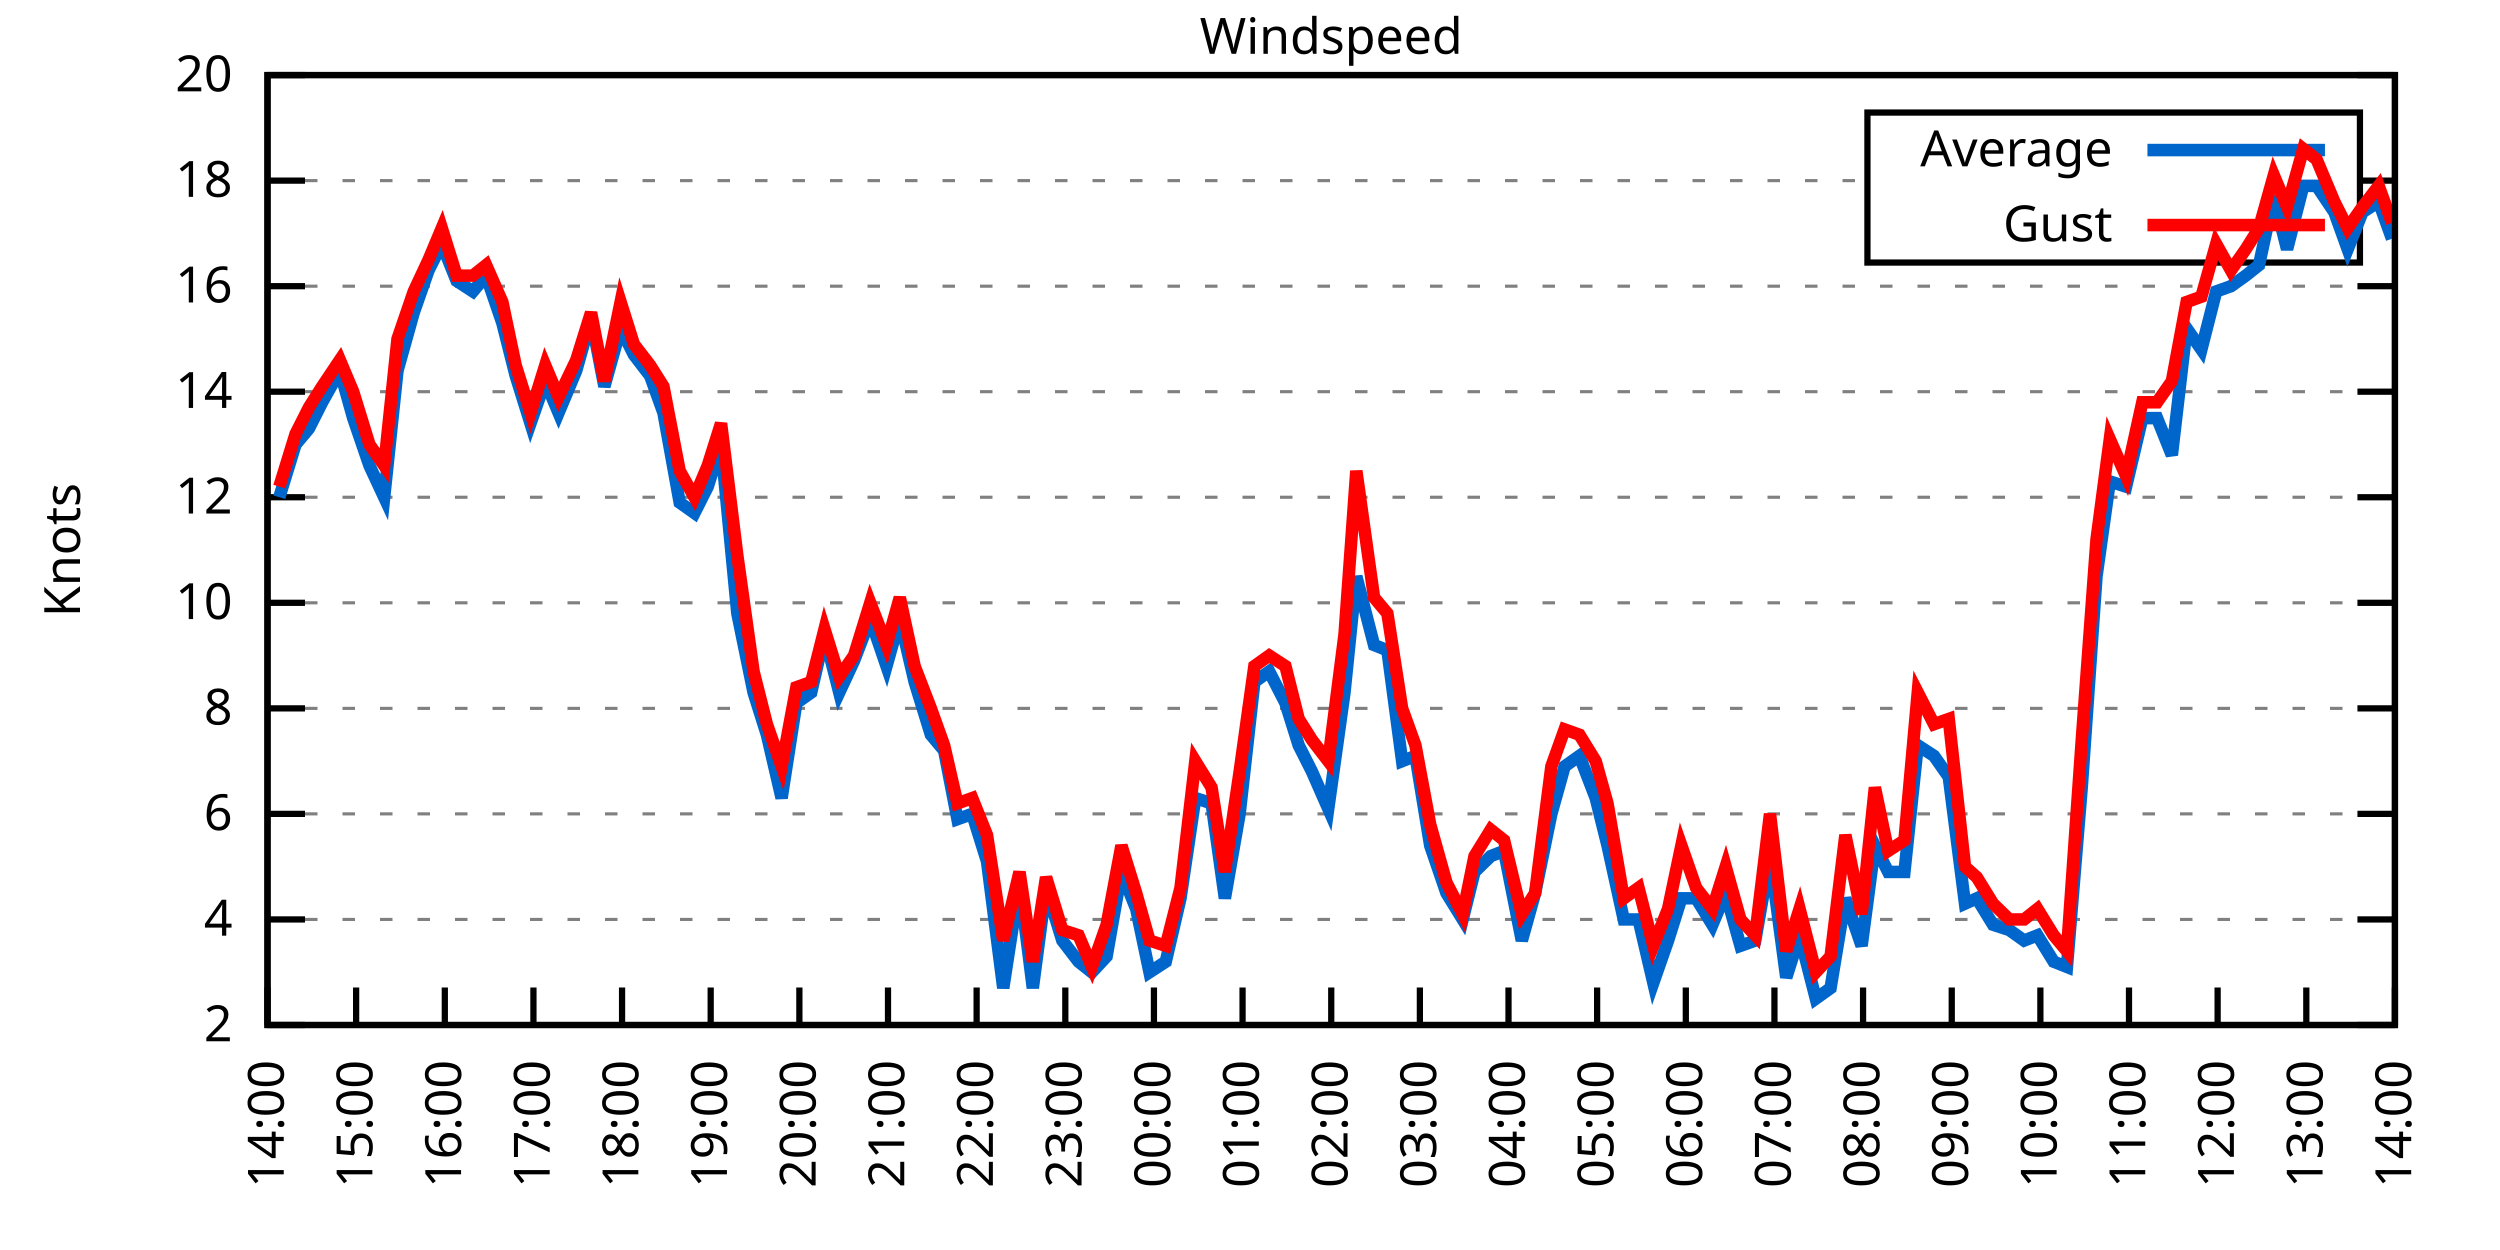
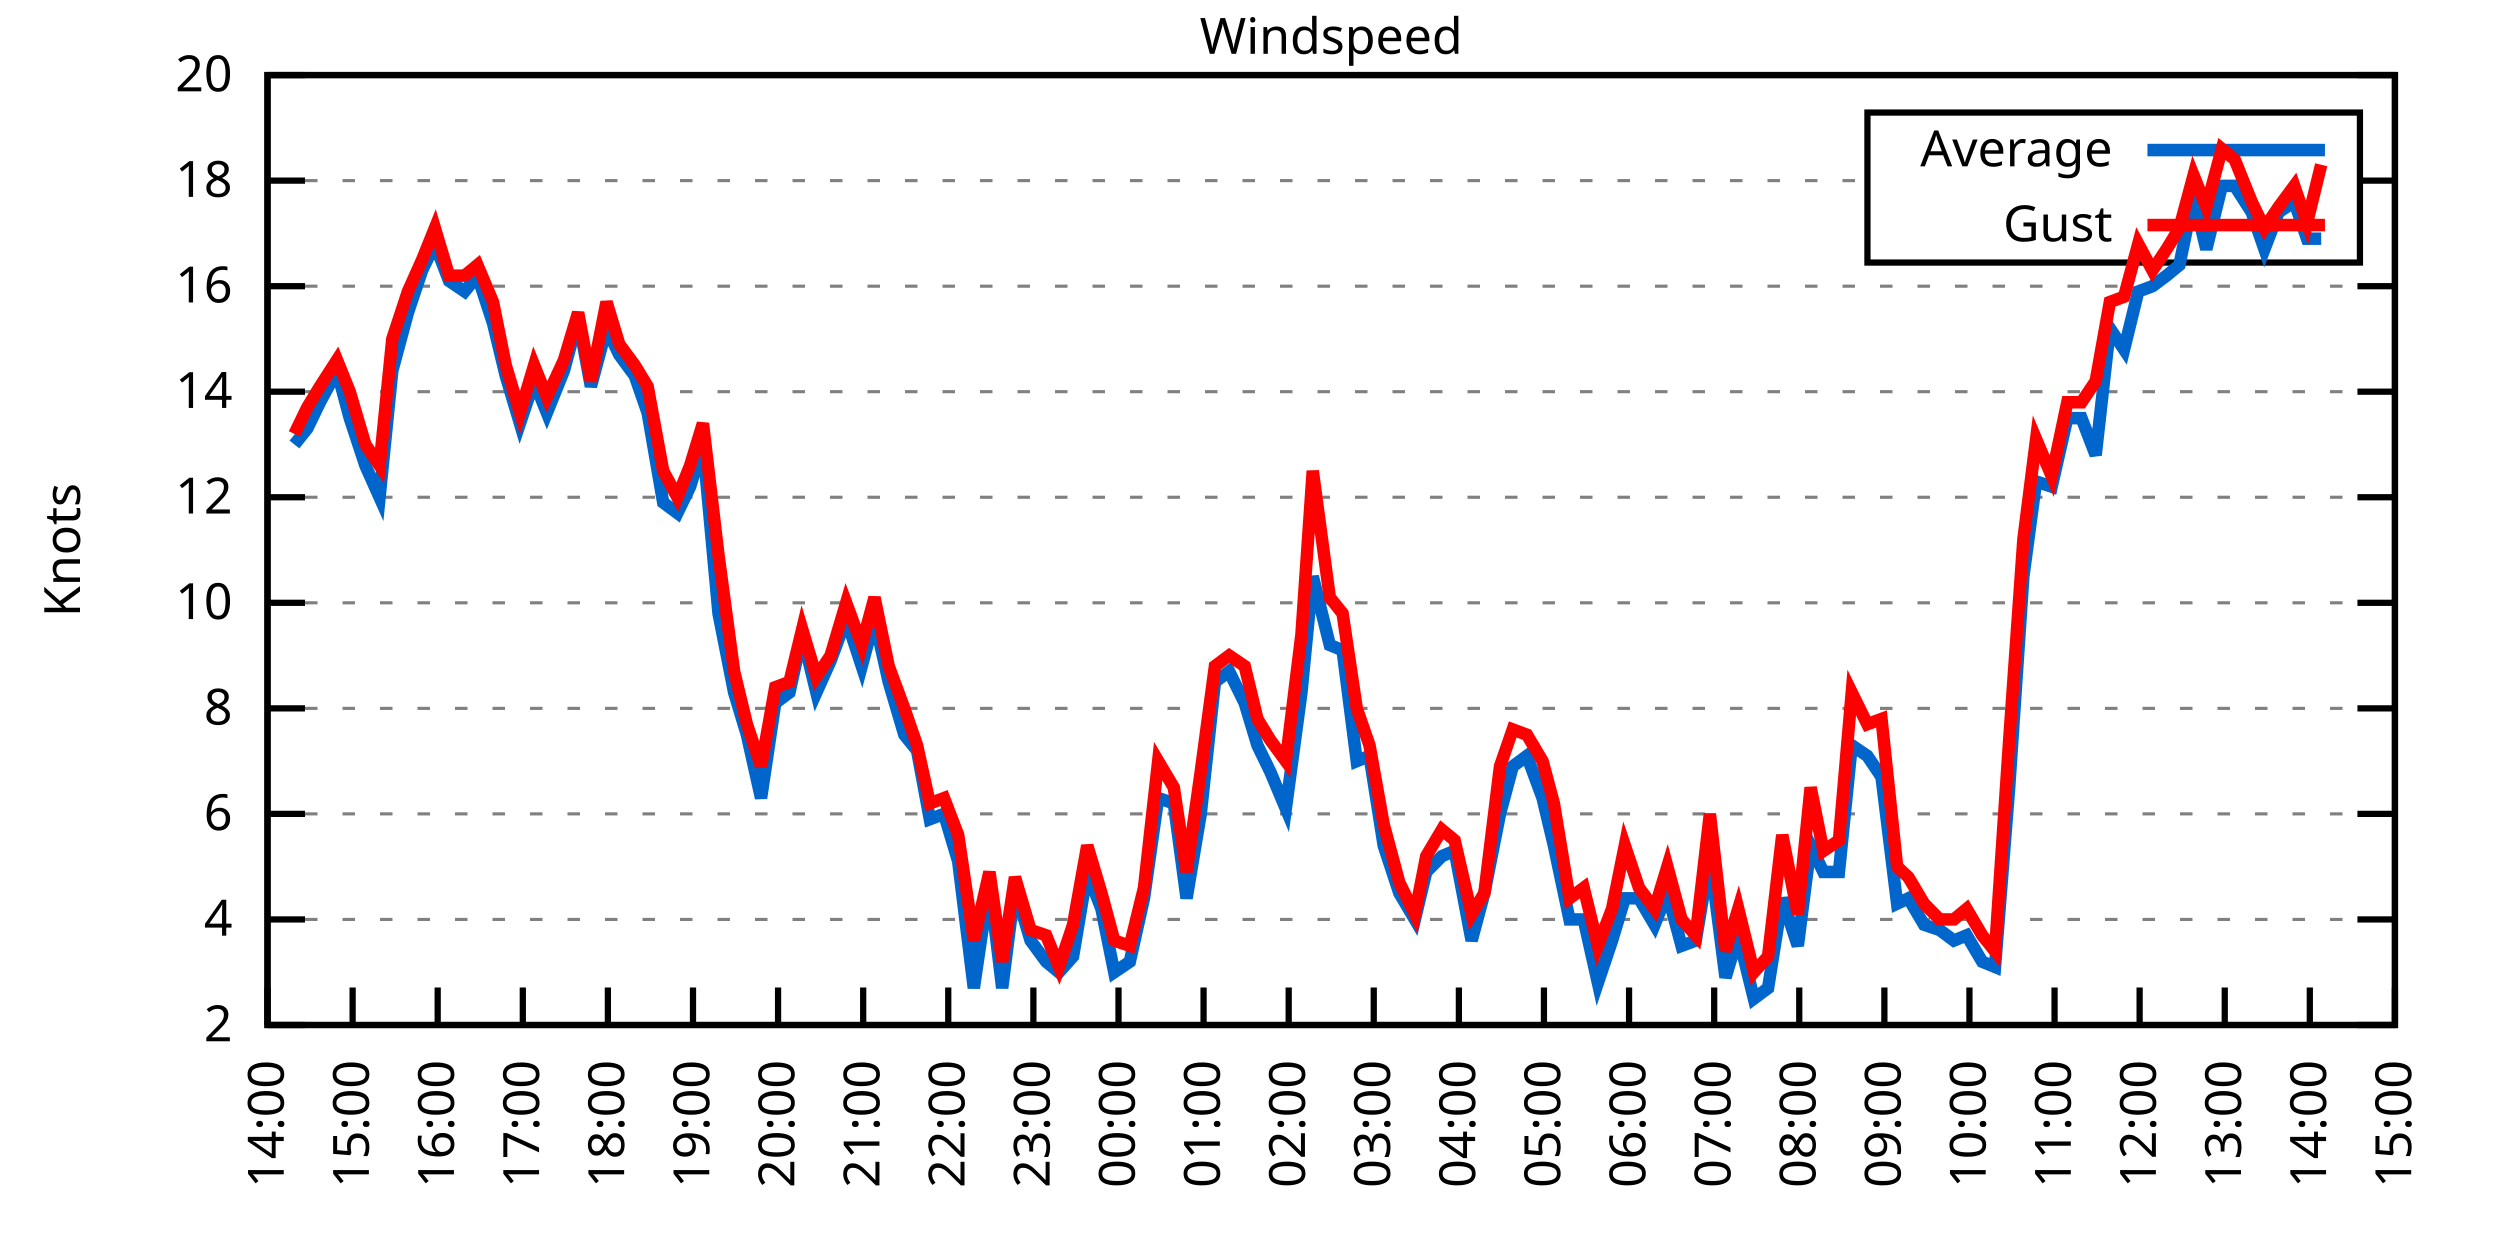
<svg xmlns="http://www.w3.org/2000/svg" xmlns:xlink="http://www.w3.org/1999/xlink" width="400" height="200" viewBox="0 0 400 200">
  <g id="gnuplot_canvas">
    <rect x="0" y="0" width="400" height="200" fill="none" />
    <defs>
      <circle id="gpDot" r="0.5" stroke-width="0.5" stroke="currentColor" />
      <path id="gpPt0" stroke-width="0.333" stroke="currentColor" d="M-1,0 h2 M0,-1 v2" />
      <path id="gpPt1" stroke-width="0.333" stroke="currentColor" d="M-1,-1 L1,1 M1,-1 L-1,1" />
      <path id="gpPt2" stroke-width="0.333" stroke="currentColor" d="M-1,0 L1,0 M0,-1 L0,1 M-1,-1 L1,1 M-1,1 L1,-1" />
      <rect id="gpPt3" stroke-width="0.333" stroke="currentColor" x="-1" y="-1" width="2" height="2" />
      <rect id="gpPt4" stroke-width="0.333" stroke="currentColor" fill="currentColor" x="-1" y="-1" width="2" height="2" />
      <circle id="gpPt5" stroke-width="0.333" stroke="currentColor" cx="0" cy="0" r="1" />
      <use xlink:href="#gpPt5" id="gpPt6" fill="currentColor" stroke="none" />
      <path id="gpPt7" stroke-width="0.333" stroke="currentColor" d="M0,-1.33 L-1.33,0.67 L1.33,0.67 z" />
      <use xlink:href="#gpPt7" id="gpPt8" fill="currentColor" stroke="none" />
      <use xlink:href="#gpPt7" id="gpPt9" stroke="currentColor" transform="rotate(180)" />
      <use xlink:href="#gpPt9" id="gpPt10" fill="currentColor" stroke="none" />
      <use xlink:href="#gpPt3" id="gpPt11" stroke="currentColor" transform="rotate(45)" />
      <use xlink:href="#gpPt11" id="gpPt12" fill="currentColor" stroke="none" />
      <path id="gpPt13" stroke-width="0.333" stroke="currentColor" d="M0,1.330 L1.265,0.411 L0.782,-1.067 L-0.782,-1.076 L-1.265,0.411 z" />
      <use xlink:href="#gpPt13" id="gpPt14" fill="currentColor" stroke="none" />
      <filter id="textbox" filterUnits="objectBoundingBox" x="0" y="0" height="1" width="1">
        <feFlood flood-color="white" flood-opacity="1" result="bgnd" />
        <feComposite in="SourceGraphic" in2="bgnd" operator="atop" />
      </filter>
      <filter id="greybox" filterUnits="objectBoundingBox" x="0" y="0" height="1" width="1">
        <feFlood flood-color="lightgrey" flood-opacity="1" result="grey" />
        <feComposite in="SourceGraphic" in2="grey" operator="atop" />
      </filter>
    </defs>
    <g fill="none" color="white" stroke="currentColor" stroke-width="1.00" stroke-linecap="butt" stroke-linejoin="miter">
</g>
    <g fill="none" color="black" stroke="currentColor" stroke-width="1.00" stroke-linecap="butt" stroke-linejoin="miter">
      <g stroke="none" shape-rendering="crispEdges">
        <polygon fill="rgb(255, 255, 255)" points="42.80,164.00 383.18,164.00 383.18,12.02 42.80,12.02 " />
      </g>
    </g>
    <g fill="none" color="black" stroke="currentColor" stroke-width="1.00" stroke-linecap="butt" stroke-linejoin="miter">
</g>
    <g fill="none" color="black" stroke="black" stroke-width="0.50" stroke-linecap="butt" stroke-linejoin="miter">
</g>
    <g fill="none" color="gray" stroke="currentColor" stroke-width="0.50" stroke-linecap="butt" stroke-linejoin="miter">
      <path stroke="gray" stroke-dasharray="2,4" class="gridline" d="M42.80,164.00 L383.19,164.00  " />
    </g>
    <g fill="none" color="gray" stroke="gray" stroke-width="1.00" stroke-linecap="butt" stroke-linejoin="miter">
</g>
    <g fill="none" color="black" stroke="currentColor" stroke-width="1.00" stroke-linecap="butt" stroke-linejoin="miter">
      <path stroke="black" d="M42.80,164.00 L48.80,164.00 M383.19,164.00 L377.19,164.00  " />
      <g transform="translate(37.20,166.60)" stroke="none" fill="black" font-family="Sans" font-size="8.00" text-anchor="end">
        <text>
          <tspan font-family="Sans"> 2</tspan>
        </text>
      </g>
    </g>
    <g fill="none" color="black" stroke="currentColor" stroke-width="1.00" stroke-linecap="butt" stroke-linejoin="miter">
</g>
    <g fill="none" color="black" stroke="black" stroke-width="0.50" stroke-linecap="butt" stroke-linejoin="miter">
</g>
    <g fill="none" color="gray" stroke="currentColor" stroke-width="0.50" stroke-linecap="butt" stroke-linejoin="miter">
      <path stroke="gray" stroke-dasharray="2,4" class="gridline" d="M42.80,147.11 L383.19,147.11  " />
    </g>
    <g fill="none" color="gray" stroke="gray" stroke-width="1.00" stroke-linecap="butt" stroke-linejoin="miter">
</g>
    <g fill="none" color="black" stroke="currentColor" stroke-width="1.00" stroke-linecap="butt" stroke-linejoin="miter">
      <path stroke="black" d="M42.80,147.11 L48.80,147.11 M383.19,147.11 L377.19,147.11  " />
      <g transform="translate(37.20,149.71)" stroke="none" fill="black" font-family="Sans" font-size="8.00" text-anchor="end">
        <text>
          <tspan font-family="Sans"> 4</tspan>
        </text>
      </g>
    </g>
    <g fill="none" color="black" stroke="currentColor" stroke-width="1.00" stroke-linecap="butt" stroke-linejoin="miter">
</g>
    <g fill="none" color="black" stroke="black" stroke-width="0.50" stroke-linecap="butt" stroke-linejoin="miter">
</g>
    <g fill="none" color="gray" stroke="currentColor" stroke-width="0.50" stroke-linecap="butt" stroke-linejoin="miter">
      <path stroke="gray" stroke-dasharray="2,4" class="gridline" d="M42.80,130.22 L383.19,130.22  " />
    </g>
    <g fill="none" color="gray" stroke="gray" stroke-width="1.00" stroke-linecap="butt" stroke-linejoin="miter">
</g>
    <g fill="none" color="black" stroke="currentColor" stroke-width="1.00" stroke-linecap="butt" stroke-linejoin="miter">
      <path stroke="black" d="M42.80,130.22 L48.80,130.22 M383.19,130.22 L377.19,130.22  " />
      <g transform="translate(37.20,132.82)" stroke="none" fill="black" font-family="Sans" font-size="8.00" text-anchor="end">
        <text>
          <tspan font-family="Sans"> 6</tspan>
        </text>
      </g>
    </g>
    <g fill="none" color="black" stroke="currentColor" stroke-width="1.00" stroke-linecap="butt" stroke-linejoin="miter">
</g>
    <g fill="none" color="black" stroke="black" stroke-width="0.50" stroke-linecap="butt" stroke-linejoin="miter">
</g>
    <g fill="none" color="gray" stroke="currentColor" stroke-width="0.50" stroke-linecap="butt" stroke-linejoin="miter">
      <path stroke="gray" stroke-dasharray="2,4" class="gridline" d="M42.80,113.34 L383.19,113.34  " />
    </g>
    <g fill="none" color="gray" stroke="gray" stroke-width="1.00" stroke-linecap="butt" stroke-linejoin="miter">
</g>
    <g fill="none" color="black" stroke="currentColor" stroke-width="1.00" stroke-linecap="butt" stroke-linejoin="miter">
      <path stroke="black" d="M42.80,113.34 L48.80,113.34 M383.19,113.34 L377.19,113.34  " />
      <g transform="translate(37.20,115.94)" stroke="none" fill="black" font-family="Sans" font-size="8.00" text-anchor="end">
        <text>
          <tspan font-family="Sans"> 8</tspan>
        </text>
      </g>
    </g>
    <g fill="none" color="black" stroke="currentColor" stroke-width="1.00" stroke-linecap="butt" stroke-linejoin="miter">
</g>
    <g fill="none" color="black" stroke="black" stroke-width="0.50" stroke-linecap="butt" stroke-linejoin="miter">
</g>
    <g fill="none" color="gray" stroke="currentColor" stroke-width="0.50" stroke-linecap="butt" stroke-linejoin="miter">
      <path stroke="gray" stroke-dasharray="2,4" class="gridline" d="M42.80,96.45 L383.19,96.45  " />
    </g>
    <g fill="none" color="gray" stroke="gray" stroke-width="1.00" stroke-linecap="butt" stroke-linejoin="miter">
</g>
    <g fill="none" color="black" stroke="currentColor" stroke-width="1.00" stroke-linecap="butt" stroke-linejoin="miter">
      <path stroke="black" d="M42.80,96.45 L48.80,96.45 M383.19,96.45 L377.19,96.45  " />
      <g transform="translate(37.20,99.05)" stroke="none" fill="black" font-family="Sans" font-size="8.00" text-anchor="end">
        <text>
          <tspan font-family="Sans"> 10</tspan>
        </text>
      </g>
    </g>
    <g fill="none" color="black" stroke="currentColor" stroke-width="1.00" stroke-linecap="butt" stroke-linejoin="miter">
</g>
    <g fill="none" color="black" stroke="black" stroke-width="0.50" stroke-linecap="butt" stroke-linejoin="miter">
</g>
    <g fill="none" color="gray" stroke="currentColor" stroke-width="0.50" stroke-linecap="butt" stroke-linejoin="miter">
      <path stroke="gray" stroke-dasharray="2,4" class="gridline" d="M42.80,79.56 L383.19,79.56  " />
    </g>
    <g fill="none" color="gray" stroke="gray" stroke-width="1.00" stroke-linecap="butt" stroke-linejoin="miter">
</g>
    <g fill="none" color="black" stroke="currentColor" stroke-width="1.00" stroke-linecap="butt" stroke-linejoin="miter">
      <path stroke="black" d="M42.80,79.56 L48.80,79.56 M383.19,79.56 L377.19,79.56  " />
      <g transform="translate(37.20,82.16)" stroke="none" fill="black" font-family="Sans" font-size="8.00" text-anchor="end">
        <text>
          <tspan font-family="Sans"> 12</tspan>
        </text>
      </g>
    </g>
    <g fill="none" color="black" stroke="currentColor" stroke-width="1.00" stroke-linecap="butt" stroke-linejoin="miter">
</g>
    <g fill="none" color="black" stroke="black" stroke-width="0.50" stroke-linecap="butt" stroke-linejoin="miter">
</g>
    <g fill="none" color="gray" stroke="currentColor" stroke-width="0.50" stroke-linecap="butt" stroke-linejoin="miter">
      <path stroke="gray" stroke-dasharray="2,4" class="gridline" d="M42.80,62.67 L383.19,62.67  " />
    </g>
    <g fill="none" color="gray" stroke="gray" stroke-width="1.00" stroke-linecap="butt" stroke-linejoin="miter">
</g>
    <g fill="none" color="black" stroke="currentColor" stroke-width="1.00" stroke-linecap="butt" stroke-linejoin="miter">
      <path stroke="black" d="M42.80,62.67 L48.80,62.67 M383.19,62.67 L377.19,62.67  " />
      <g transform="translate(37.20,65.27)" stroke="none" fill="black" font-family="Sans" font-size="8.00" text-anchor="end">
        <text>
          <tspan font-family="Sans"> 14</tspan>
        </text>
      </g>
    </g>
    <g fill="none" color="black" stroke="currentColor" stroke-width="1.00" stroke-linecap="butt" stroke-linejoin="miter">
</g>
    <g fill="none" color="black" stroke="black" stroke-width="0.50" stroke-linecap="butt" stroke-linejoin="miter">
</g>
    <g fill="none" color="gray" stroke="currentColor" stroke-width="0.50" stroke-linecap="butt" stroke-linejoin="miter">
      <path stroke="gray" stroke-dasharray="2,4" class="gridline" d="M42.80,45.79 L383.19,45.79  " />
    </g>
    <g fill="none" color="gray" stroke="gray" stroke-width="1.00" stroke-linecap="butt" stroke-linejoin="miter">
</g>
    <g fill="none" color="black" stroke="currentColor" stroke-width="1.00" stroke-linecap="butt" stroke-linejoin="miter">
      <path stroke="black" d="M42.80,45.79 L48.80,45.79 M383.19,45.79 L377.19,45.79  " />
      <g transform="translate(37.20,48.39)" stroke="none" fill="black" font-family="Sans" font-size="8.00" text-anchor="end">
        <text>
          <tspan font-family="Sans"> 16</tspan>
        </text>
      </g>
    </g>
    <g fill="none" color="black" stroke="currentColor" stroke-width="1.00" stroke-linecap="butt" stroke-linejoin="miter">
</g>
    <g fill="none" color="black" stroke="black" stroke-width="0.50" stroke-linecap="butt" stroke-linejoin="miter">
</g>
    <g fill="none" color="gray" stroke="currentColor" stroke-width="0.50" stroke-linecap="butt" stroke-linejoin="miter">
      <path stroke="gray" stroke-dasharray="2,4" class="gridline" d="M42.80,28.90 L298.79,28.90 M377.59,28.90 L383.19,28.90  " />
    </g>
    <g fill="none" color="gray" stroke="gray" stroke-width="1.00" stroke-linecap="butt" stroke-linejoin="miter">
</g>
    <g fill="none" color="black" stroke="currentColor" stroke-width="1.00" stroke-linecap="butt" stroke-linejoin="miter">
      <path stroke="black" d="M42.80,28.90 L48.80,28.90 M383.19,28.90 L377.19,28.90  " />
      <g transform="translate(37.20,31.50)" stroke="none" fill="black" font-family="Sans" font-size="8.00" text-anchor="end">
        <text>
          <tspan font-family="Sans"> 18</tspan>
        </text>
      </g>
    </g>
    <g fill="none" color="black" stroke="currentColor" stroke-width="1.00" stroke-linecap="butt" stroke-linejoin="miter">
</g>
    <g fill="none" color="black" stroke="black" stroke-width="0.50" stroke-linecap="butt" stroke-linejoin="miter">
</g>
    <g fill="none" color="gray" stroke="currentColor" stroke-width="0.50" stroke-linecap="butt" stroke-linejoin="miter">
      <path stroke="gray" stroke-dasharray="2,4" class="gridline" d="M42.80,12.01 L383.19,12.01  " />
    </g>
    <g fill="none" color="gray" stroke="gray" stroke-width="1.00" stroke-linecap="butt" stroke-linejoin="miter">
</g>
    <g fill="none" color="black" stroke="currentColor" stroke-width="1.00" stroke-linecap="butt" stroke-linejoin="miter">
      <path stroke="black" d="M42.80,12.01 L48.80,12.01 M383.19,12.01 L377.19,12.01  " />
      <g transform="translate(37.20,14.61)" stroke="none" fill="black" font-family="Sans" font-size="8.00" text-anchor="end">
        <text>
          <tspan font-family="Sans"> 20</tspan>
        </text>
      </g>
    </g>
    <g fill="none" color="black" stroke="currentColor" stroke-width="1.00" stroke-linecap="butt" stroke-linejoin="miter">
      <path stroke="black" d="M42.80,164.00 L42.80,158.00  " />
      <g transform="translate(45.40,169.60) rotate(270.00)" stroke="none" fill="black" font-family="Sans" font-size="8.00" text-anchor="end">
        <text>
          <tspan font-family="Sans">14:00</tspan>
        </text>
      </g>
    </g>
    <g fill="none" color="black" stroke="currentColor" stroke-width="1.00" stroke-linecap="butt" stroke-linejoin="miter">
-       <path stroke="black" d="M56.98,164.00 L56.98,158.00  " />
-       <g transform="translate(59.58,169.60) rotate(270.00)" stroke="none" fill="black" font-family="Sans" font-size="8.00" text-anchor="end">
+       <path stroke="black" d="M56.42,164.00 L56.42,158.00  " />
+       <g transform="translate(59.02,169.60) rotate(270.00)" stroke="none" fill="black" font-family="Sans" font-size="8.00" text-anchor="end">
        <text>
          <tspan font-family="Sans">15:00</tspan>
        </text>
      </g>
    </g>
    <g fill="none" color="black" stroke="currentColor" stroke-width="1.00" stroke-linecap="butt" stroke-linejoin="miter">
-       <path stroke="black" d="M71.17,164.00 L71.17,158.00  " />
-       <g transform="translate(73.77,169.60) rotate(270.00)" stroke="none" fill="black" font-family="Sans" font-size="8.00" text-anchor="end">
+       <path stroke="black" d="M70.03,164.00 L70.03,158.00  " />
+       <g transform="translate(72.63,169.60) rotate(270.00)" stroke="none" fill="black" font-family="Sans" font-size="8.00" text-anchor="end">
        <text>
          <tspan font-family="Sans">16:00</tspan>
        </text>
      </g>
    </g>
    <g fill="none" color="black" stroke="currentColor" stroke-width="1.00" stroke-linecap="butt" stroke-linejoin="miter">
-       <path stroke="black" d="M85.35,164.00 L85.35,158.00  " />
-       <g transform="translate(87.95,169.60) rotate(270.00)" stroke="none" fill="black" font-family="Sans" font-size="8.00" text-anchor="end">
+       <path stroke="black" d="M83.65,164.00 L83.65,158.00  " />
+       <g transform="translate(86.25,169.60) rotate(270.00)" stroke="none" fill="black" font-family="Sans" font-size="8.00" text-anchor="end">
        <text>
          <tspan font-family="Sans">17:00</tspan>
        </text>
      </g>
    </g>
    <g fill="none" color="black" stroke="currentColor" stroke-width="1.00" stroke-linecap="butt" stroke-linejoin="miter">
-       <path stroke="black" d="M99.53,164.00 L99.53,158.00  " />
-       <g transform="translate(102.13,169.60) rotate(270.00)" stroke="none" fill="black" font-family="Sans" font-size="8.00" text-anchor="end">
+       <path stroke="black" d="M97.26,164.00 L97.26,158.00  " />
+       <g transform="translate(99.86,169.60) rotate(270.00)" stroke="none" fill="black" font-family="Sans" font-size="8.00" text-anchor="end">
        <text>
          <tspan font-family="Sans">18:00</tspan>
        </text>
      </g>
    </g>
    <g fill="none" color="black" stroke="currentColor" stroke-width="1.00" stroke-linecap="butt" stroke-linejoin="miter">
-       <path stroke="black" d="M113.71,164.00 L113.71,158.00  " />
-       <g transform="translate(116.31,169.60) rotate(270.00)" stroke="none" fill="black" font-family="Sans" font-size="8.00" text-anchor="end">
+       <path stroke="black" d="M110.88,164.00 L110.88,158.00  " />
+       <g transform="translate(113.48,169.60) rotate(270.00)" stroke="none" fill="black" font-family="Sans" font-size="8.00" text-anchor="end">
        <text>
          <tspan font-family="Sans">19:00</tspan>
        </text>
      </g>
    </g>
    <g fill="none" color="black" stroke="currentColor" stroke-width="1.00" stroke-linecap="butt" stroke-linejoin="miter">
-       <path stroke="black" d="M127.90,164.00 L127.90,158.00  " />
-       <g transform="translate(130.50,169.60) rotate(270.00)" stroke="none" fill="black" font-family="Sans" font-size="8.00" text-anchor="end">
+       <path stroke="black" d="M124.49,164.00 L124.49,158.00  " />
+       <g transform="translate(127.09,169.60) rotate(270.00)" stroke="none" fill="black" font-family="Sans" font-size="8.00" text-anchor="end">
        <text>
          <tspan font-family="Sans">20:00</tspan>
        </text>
      </g>
    </g>
    <g fill="none" color="black" stroke="currentColor" stroke-width="1.00" stroke-linecap="butt" stroke-linejoin="miter">
-       <path stroke="black" d="M142.08,164.00 L142.08,158.00  " />
-       <g transform="translate(144.68,169.60) rotate(270.00)" stroke="none" fill="black" font-family="Sans" font-size="8.00" text-anchor="end">
+       <path stroke="black" d="M138.11,164.00 L138.11,158.00  " />
+       <g transform="translate(140.71,169.60) rotate(270.00)" stroke="none" fill="black" font-family="Sans" font-size="8.00" text-anchor="end">
        <text>
          <tspan font-family="Sans">21:00</tspan>
        </text>
      </g>
    </g>
    <g fill="none" color="black" stroke="currentColor" stroke-width="1.00" stroke-linecap="butt" stroke-linejoin="miter">
-       <path stroke="black" d="M156.26,164.00 L156.26,158.00  " />
-       <g transform="translate(158.86,169.60) rotate(270.00)" stroke="none" fill="black" font-family="Sans" font-size="8.00" text-anchor="end">
+       <path stroke="black" d="M151.72,164.00 L151.72,158.00  " />
+       <g transform="translate(154.32,169.60) rotate(270.00)" stroke="none" fill="black" font-family="Sans" font-size="8.00" text-anchor="end">
        <text>
          <tspan font-family="Sans">22:00</tspan>
        </text>
      </g>
    </g>
    <g fill="none" color="black" stroke="currentColor" stroke-width="1.00" stroke-linecap="butt" stroke-linejoin="miter">
-       <path stroke="black" d="M170.45,164.00 L170.45,158.00  " />
-       <g transform="translate(173.05,169.60) rotate(270.00)" stroke="none" fill="black" font-family="Sans" font-size="8.00" text-anchor="end">
+       <path stroke="black" d="M165.34,164.00 L165.34,158.00  " />
+       <g transform="translate(167.94,169.60) rotate(270.00)" stroke="none" fill="black" font-family="Sans" font-size="8.00" text-anchor="end">
        <text>
          <tspan font-family="Sans">23:00</tspan>
        </text>
      </g>
    </g>
    <g fill="none" color="black" stroke="currentColor" stroke-width="1.00" stroke-linecap="butt" stroke-linejoin="miter">
-       <path stroke="black" d="M184.63,164.00 L184.63,158.00  " />
-       <g transform="translate(187.23,169.60) rotate(270.00)" stroke="none" fill="black" font-family="Sans" font-size="8.00" text-anchor="end">
+       <path stroke="black" d="M178.96,164.00 L178.96,158.00  " />
+       <g transform="translate(181.56,169.60) rotate(270.00)" stroke="none" fill="black" font-family="Sans" font-size="8.00" text-anchor="end">
        <text>
          <tspan font-family="Sans">00:00</tspan>
        </text>
      </g>
    </g>
    <g fill="none" color="black" stroke="currentColor" stroke-width="1.00" stroke-linecap="butt" stroke-linejoin="miter">
-       <path stroke="black" d="M198.81,164.00 L198.81,158.00  " />
-       <g transform="translate(201.41,169.60) rotate(270.00)" stroke="none" fill="black" font-family="Sans" font-size="8.00" text-anchor="end">
+       <path stroke="black" d="M192.57,164.00 L192.57,158.00  " />
+       <g transform="translate(195.17,169.60) rotate(270.00)" stroke="none" fill="black" font-family="Sans" font-size="8.00" text-anchor="end">
        <text>
          <tspan font-family="Sans">01:00</tspan>
        </text>
      </g>
    </g>
    <g fill="none" color="black" stroke="currentColor" stroke-width="1.00" stroke-linecap="butt" stroke-linejoin="miter">
-       <path stroke="black" d="M213.00,164.00 L213.00,158.00  " />
-       <g transform="translate(215.60,169.60) rotate(270.00)" stroke="none" fill="black" font-family="Sans" font-size="8.00" text-anchor="end">
+       <path stroke="black" d="M206.19,164.00 L206.19,158.00  " />
+       <g transform="translate(208.79,169.60) rotate(270.00)" stroke="none" fill="black" font-family="Sans" font-size="8.00" text-anchor="end">
        <text>
          <tspan font-family="Sans">02:00</tspan>
        </text>
      </g>
    </g>
    <g fill="none" color="black" stroke="currentColor" stroke-width="1.00" stroke-linecap="butt" stroke-linejoin="miter">
-       <path stroke="black" d="M227.18,164.00 L227.18,158.00  " />
-       <g transform="translate(229.78,169.60) rotate(270.00)" stroke="none" fill="black" font-family="Sans" font-size="8.00" text-anchor="end">
+       <path stroke="black" d="M219.80,164.00 L219.80,158.00  " />
+       <g transform="translate(222.40,169.60) rotate(270.00)" stroke="none" fill="black" font-family="Sans" font-size="8.00" text-anchor="end">
        <text>
          <tspan font-family="Sans">03:00</tspan>
        </text>
      </g>
    </g>
    <g fill="none" color="black" stroke="currentColor" stroke-width="1.00" stroke-linecap="butt" stroke-linejoin="miter">
-       <path stroke="black" d="M241.36,164.00 L241.36,158.00  " />
-       <g transform="translate(243.96,169.60) rotate(270.00)" stroke="none" fill="black" font-family="Sans" font-size="8.00" text-anchor="end">
+       <path stroke="black" d="M233.42,164.00 L233.42,158.00  " />
+       <g transform="translate(236.02,169.60) rotate(270.00)" stroke="none" fill="black" font-family="Sans" font-size="8.00" text-anchor="end">
        <text>
          <tspan font-family="Sans">04:00</tspan>
        </text>
      </g>
    </g>
    <g fill="none" color="black" stroke="currentColor" stroke-width="1.00" stroke-linecap="butt" stroke-linejoin="miter">
-       <path stroke="black" d="M255.54,164.00 L255.54,158.00  " />
-       <g transform="translate(258.14,169.60) rotate(270.00)" stroke="none" fill="black" font-family="Sans" font-size="8.00" text-anchor="end">
+       <path stroke="black" d="M247.03,164.00 L247.03,158.00  " />
+       <g transform="translate(249.63,169.60) rotate(270.00)" stroke="none" fill="black" font-family="Sans" font-size="8.00" text-anchor="end">
        <text>
          <tspan font-family="Sans">05:00</tspan>
        </text>
      </g>
    </g>
    <g fill="none" color="black" stroke="currentColor" stroke-width="1.00" stroke-linecap="butt" stroke-linejoin="miter">
-       <path stroke="black" d="M269.73,164.00 L269.73,158.00  " />
-       <g transform="translate(272.33,169.60) rotate(270.00)" stroke="none" fill="black" font-family="Sans" font-size="8.00" text-anchor="end">
+       <path stroke="black" d="M260.65,164.00 L260.65,158.00  " />
+       <g transform="translate(263.25,169.60) rotate(270.00)" stroke="none" fill="black" font-family="Sans" font-size="8.00" text-anchor="end">
        <text>
          <tspan font-family="Sans">06:00</tspan>
        </text>
      </g>
    </g>
    <g fill="none" color="black" stroke="currentColor" stroke-width="1.00" stroke-linecap="butt" stroke-linejoin="miter">
-       <path stroke="black" d="M283.91,164.00 L283.91,158.00  " />
-       <g transform="translate(286.51,169.60) rotate(270.00)" stroke="none" fill="black" font-family="Sans" font-size="8.00" text-anchor="end">
+       <path stroke="black" d="M274.27,164.00 L274.27,158.00  " />
+       <g transform="translate(276.87,169.60) rotate(270.00)" stroke="none" fill="black" font-family="Sans" font-size="8.00" text-anchor="end">
        <text>
          <tspan font-family="Sans">07:00</tspan>
        </text>
      </g>
    </g>
    <g fill="none" color="black" stroke="currentColor" stroke-width="1.00" stroke-linecap="butt" stroke-linejoin="miter">
-       <path stroke="black" d="M298.09,164.00 L298.09,158.00  " />
-       <g transform="translate(300.69,169.60) rotate(270.00)" stroke="none" fill="black" font-family="Sans" font-size="8.00" text-anchor="end">
+       <path stroke="black" d="M287.88,164.00 L287.88,158.00  " />
+       <g transform="translate(290.48,169.60) rotate(270.00)" stroke="none" fill="black" font-family="Sans" font-size="8.00" text-anchor="end">
        <text>
          <tspan font-family="Sans">08:00</tspan>
        </text>
      </g>
    </g>
    <g fill="none" color="black" stroke="currentColor" stroke-width="1.00" stroke-linecap="butt" stroke-linejoin="miter">
-       <path stroke="black" d="M312.28,164.00 L312.28,158.00  " />
-       <g transform="translate(314.88,169.60) rotate(270.00)" stroke="none" fill="black" font-family="Sans" font-size="8.00" text-anchor="end">
+       <path stroke="black" d="M301.50,164.00 L301.50,158.00  " />
+       <g transform="translate(304.10,169.60) rotate(270.00)" stroke="none" fill="black" font-family="Sans" font-size="8.00" text-anchor="end">
        <text>
          <tspan font-family="Sans">09:00</tspan>
        </text>
      </g>
    </g>
    <g fill="none" color="black" stroke="currentColor" stroke-width="1.00" stroke-linecap="butt" stroke-linejoin="miter">
-       <path stroke="black" d="M326.46,164.00 L326.46,158.00  " />
-       <g transform="translate(329.06,169.60) rotate(270.00)" stroke="none" fill="black" font-family="Sans" font-size="8.00" text-anchor="end">
+       <path stroke="black" d="M315.11,164.00 L315.11,158.00  " />
+       <g transform="translate(317.71,169.60) rotate(270.00)" stroke="none" fill="black" font-family="Sans" font-size="8.00" text-anchor="end">
        <text>
          <tspan font-family="Sans">10:00</tspan>
        </text>
      </g>
    </g>
    <g fill="none" color="black" stroke="currentColor" stroke-width="1.00" stroke-linecap="butt" stroke-linejoin="miter">
-       <path stroke="black" d="M340.64,164.00 L340.64,158.00  " />
-       <g transform="translate(343.24,169.60) rotate(270.00)" stroke="none" fill="black" font-family="Sans" font-size="8.00" text-anchor="end">
+       <path stroke="black" d="M328.73,164.00 L328.73,158.00  " />
+       <g transform="translate(331.33,169.60) rotate(270.00)" stroke="none" fill="black" font-family="Sans" font-size="8.00" text-anchor="end">
        <text>
          <tspan font-family="Sans">11:00</tspan>
        </text>
      </g>
    </g>
    <g fill="none" color="black" stroke="currentColor" stroke-width="1.00" stroke-linecap="butt" stroke-linejoin="miter">
-       <path stroke="black" d="M354.82,164.00 L354.82,158.00  " />
-       <g transform="translate(357.42,169.60) rotate(270.00)" stroke="none" fill="black" font-family="Sans" font-size="8.00" text-anchor="end">
+       <path stroke="black" d="M342.34,164.00 L342.34,158.00  " />
+       <g transform="translate(344.94,169.60) rotate(270.00)" stroke="none" fill="black" font-family="Sans" font-size="8.00" text-anchor="end">
        <text>
          <tspan font-family="Sans">12:00</tspan>
        </text>
      </g>
    </g>
    <g fill="none" color="black" stroke="currentColor" stroke-width="1.00" stroke-linecap="butt" stroke-linejoin="miter">
-       <path stroke="black" d="M369.01,164.00 L369.01,158.00  " />
-       <g transform="translate(371.61,169.60) rotate(270.00)" stroke="none" fill="black" font-family="Sans" font-size="8.00" text-anchor="end">
+       <path stroke="black" d="M355.96,164.00 L355.96,158.00  " />
+       <g transform="translate(358.56,169.60) rotate(270.00)" stroke="none" fill="black" font-family="Sans" font-size="8.00" text-anchor="end">
        <text>
          <tspan font-family="Sans">13:00</tspan>
+         </text>
+       </g>
+     </g>
+     <g fill="none" color="black" stroke="currentColor" stroke-width="1.00" stroke-linecap="butt" stroke-linejoin="miter">
+       <path stroke="black" d="M369.57,164.00 L369.57,158.00  " />
+       <g transform="translate(372.17,169.60) rotate(270.00)" stroke="none" fill="black" font-family="Sans" font-size="8.00" text-anchor="end">
+         <text>
+           <tspan font-family="Sans">14:00</tspan>
        </text>
      </g>
    </g>
    <g fill="none" color="black" stroke="currentColor" stroke-width="1.00" stroke-linecap="butt" stroke-linejoin="miter">
      <path stroke="black" d="M383.19,164.00 L383.19,158.00  " />
      <g transform="translate(385.79,169.60) rotate(270.00)" stroke="none" fill="black" font-family="Sans" font-size="8.00" text-anchor="end">
        <text>
-           <tspan font-family="Sans">14:00</tspan>
+           <tspan font-family="Sans">15:00</tspan>
        </text>
      </g>
    </g>
    <g fill="none" color="black" stroke="currentColor" stroke-width="1.00" stroke-linecap="butt" stroke-linejoin="miter">
</g>
    <g fill="none" color="black" stroke="currentColor" stroke-width="1.00" stroke-linecap="butt" stroke-linejoin="miter">
      <path stroke="black" d="M42.80,12.01 L42.80,164.00 L383.19,164.00 L383.19,12.01 L42.80,12.01 Z  " />
    </g>
    <g fill="none" color="black" stroke="currentColor" stroke-width="1.00" stroke-linecap="butt" stroke-linejoin="miter">
</g>
    <g fill="none" color="black" stroke="currentColor" stroke-width="1.00" stroke-linecap="butt" stroke-linejoin="miter">
      <path stroke="black" d="M298.79,42.01 L298.79,18.01 L377.59,18.01 L377.59,42.01 L298.79,42.01 Z  " />
    </g>
    <g id="Windspeed_plot_1">
      <g fill="none" color="white" stroke="black" stroke-width="2.00" stroke-linecap="butt" stroke-linejoin="miter">
</g>
      <g fill="none" color="black" stroke="currentColor" stroke-width="2.00" stroke-linecap="butt" stroke-linejoin="miter">
        <g transform="translate(337.99,26.61)" stroke="none" fill="black" font-family="Sans" font-size="8.00" text-anchor="end">
          <text>
            <tspan font-family="Sans">Average</tspan>
          </text>
        </g>
      </g>
      <g fill="none" color="black" stroke="currentColor" stroke-width="2.00" stroke-linecap="butt" stroke-linejoin="miter">
-         <path stroke="rgb(  0, 102, 204)" d="M343.59,24.01 L371.99,24.01 M44.69,79.56 L47.29,71.12 L49.42,68.58 L51.55,64.36 L54.38,59.30 L56.51,66.90   L59.11,74.49 L61.47,79.56 L63.60,59.30 L66.20,50.01 L68.57,43.25 L70.69,39.03 L73.06,44.94 L75.66,46.63   L77.78,44.10 L80.38,51.70 L82.51,60.14 L84.88,67.74 L87.24,60.98 L89.37,66.05 L92.20,59.30 L94.57,50.85   L96.70,61.83 L99.30,52.54 L101.42,56.76 L104.02,60.14 L106.15,66.05 L108.75,80.41 L111.11,82.09 L113.24,77.87   L115.37,71.12 L117.97,98.14 L120.57,110.80 L122.70,117.56 L125.06,127.69 L127.42,112.49 L129.79,110.80 L131.92,101.52   L134.28,110.80 L136.64,105.74 L139.24,98.98 L141.84,106.58 L143.97,98.98 L146.34,109.11 L148.94,117.56 L151.06,120.09   L153.19,131.07 L155.55,130.22 L157.92,137.82 L160.52,158.09 L163.12,141.20 L165.25,158.09 L167.37,142.05 L169.97,150.49   L172.57,153.87 L174.70,155.56 L177.06,153.02 L179.43,139.51 L181.79,145.42 L183.92,155.56 L186.52,153.87 L188.88,143.73   L191.25,127.69 L193.85,128.54 L195.98,143.73 L198.34,130.22 L200.70,109.11 L203.07,107.43 L205.67,112.49 L207.79,119.25   L209.92,123.47 L212.52,129.38 L215.12,110.80 L217.01,92.23 L219.85,103.20 L221.98,104.05 L224.34,121.78 L226.47,120.94   L228.83,135.29 L231.43,142.89 L234.03,147.11 L235.92,139.51 L238.52,136.98 L240.65,136.14 L243.49,150.49 L245.62,142.89   L248.22,130.22 L250.34,122.62 L252.71,120.94 L255.31,127.69 L257.20,135.29 L259.80,147.11 L262.16,147.11 L264.53,157.24   L266.89,150.49 L269.02,143.73 L271.38,143.73 L273.98,147.96 L276.11,142.89 L278.47,151.33 L280.84,150.49 L283.20,136.98   L285.80,156.40 L287.93,149.65 L290.53,159.78 L292.89,158.09 L295.26,143.73 L297.86,151.33 L299.98,135.29 L302.11,139.51   L304.71,139.51 L306.84,119.25 L309.44,120.94 L311.80,124.31 L314.40,144.58 L316.29,143.73 L318.89,147.96 L321.49,148.80   L323.86,150.49 L325.99,149.65 L328.59,153.87 L330.71,154.71 L333.08,126.00 L335.44,92.23 L337.57,77.03 L340.17,77.87   L342.77,66.90 L345.13,66.90 L347.50,72.81 L349.86,52.54 L352.22,55.92 L354.59,46.63 L356.95,45.79 L359.32,44.10   L361.44,42.41 L363.81,31.43 L365.93,39.87 L368.53,29.74 L370.66,29.74 L373.50,33.96 L375.63,39.87 L377.99,33.96   L380.59,32.28 L382.72,38.19  " />
+         <path stroke="rgb(  0, 102, 204)" d="M343.59,24.01 L371.99,24.01 M47.11,71.12 L49.15,68.58 L51.20,64.36 L53.92,59.30 L55.96,66.90 L58.46,74.49   L60.73,79.56 L62.77,59.30 L65.27,50.01 L67.54,43.25 L69.58,39.03 L71.85,44.94 L74.34,46.63 L76.39,44.10   L78.88,51.70 L80.92,60.14 L83.19,67.74 L85.46,60.98 L87.50,66.05 L90.23,59.30 L92.50,50.85 L94.54,61.83   L97.04,52.54 L99.08,56.76 L101.57,60.14 L103.62,66.05 L106.11,80.41 L108.38,82.09 L110.42,77.87 L112.47,71.12   L114.96,98.14 L117.46,110.80 L119.50,117.56 L121.77,127.69 L124.04,112.49 L126.31,110.80 L128.35,101.52 L130.62,110.80   L132.89,105.74 L135.39,98.98 L137.88,106.58 L139.92,98.98 L142.19,109.11 L144.69,117.56 L146.73,120.09 L148.77,131.07   L151.04,130.22 L153.31,137.82 L155.81,158.09 L158.31,141.20 L160.35,158.09 L162.39,142.05 L164.89,150.49 L167.38,153.87   L169.43,155.56 L171.69,153.02 L173.96,139.51 L176.23,145.42 L178.28,155.56 L180.77,153.87 L183.04,143.73 L185.31,127.69   L187.81,128.54 L189.85,143.73 L192.12,130.22 L194.39,109.11 L196.66,107.43 L199.15,112.49 L201.19,119.25 L203.24,123.47   L205.73,129.38 L208.23,110.80 L210.04,92.23 L212.77,103.20 L214.81,104.05 L217.08,121.78 L219.12,120.94 L221.39,135.29   L223.89,142.89 L226.38,147.11 L228.20,139.51 L230.70,136.98 L232.74,136.14 L235.46,150.49 L237.50,142.89 L240.00,130.22   L242.04,122.62 L244.31,120.94 L246.81,127.69 L248.62,135.29 L251.12,147.11 L253.39,147.11 L255.66,157.24 L257.93,150.49   L259.97,143.73 L262.24,143.73 L264.73,147.96 L266.78,142.89 L269.05,151.33 L271.32,150.49 L273.58,136.98 L276.08,156.40   L278.12,149.65 L280.62,159.78 L282.89,158.09 L285.16,143.73 L287.65,151.33 L289.70,135.29 L291.74,139.51 L294.23,139.51   L296.28,119.25 L298.77,120.94 L301.04,124.31 L303.54,144.58 L305.35,143.73 L307.85,147.96 L310.35,148.80 L312.62,150.49   L314.66,149.65 L317.15,153.87 L319.20,154.71 L321.47,126.00 L323.74,92.23 L325.78,77.03 L328.27,77.87 L330.77,66.90   L333.04,66.90 L335.31,72.81 L337.58,52.54 L339.85,55.92 L342.12,46.63 L344.39,45.79 L346.65,44.10 L348.70,42.41   L350.97,31.43 L353.01,39.87 L355.50,29.74 L357.55,29.74 L360.27,33.96 L362.31,39.87 L364.58,33.96 L367.08,32.28   L369.12,38.19 L371.39,38.19  " />
      </g>
    </g>
    <g id="Windspeed_plot_2">
      <g fill="none" color="black" stroke="currentColor" stroke-width="2.00" stroke-linecap="butt" stroke-linejoin="miter">
        <g transform="translate(337.99,38.61)" stroke="none" fill="black" font-family="Sans" font-size="8.00" text-anchor="end">
          <text>
            <tspan font-family="Sans">Gust</tspan>
          </text>
        </g>
      </g>
      <g fill="none" color="black" stroke="currentColor" stroke-width="2.00" stroke-linecap="butt" stroke-linejoin="miter">
-         <path stroke="rgb(255,   0,   0)" d="M343.59,36.01 L371.99,36.01 M44.69,77.87 L47.29,69.43 L49.42,65.21 L51.55,61.83 L54.38,57.61 L56.51,62.67   L59.11,71.12 L61.47,74.49 L63.60,54.23 L66.20,46.63 L68.57,41.56 L70.69,36.50 L73.06,44.10 L75.66,44.10   L77.78,42.41 L80.38,48.32 L82.51,58.45 L84.88,66.05 L87.24,58.45 L89.37,63.52 L92.20,57.61 L94.57,50.01   L96.70,60.98 L99.30,48.32 L101.42,55.07 L104.02,58.45 L106.15,61.83 L108.75,75.34 L111.11,79.56 L113.24,74.49   L115.37,67.74 L117.97,88.85 L120.57,107.43 L122.70,115.87 L125.06,122.62 L127.42,109.96 L129.79,109.11 L131.92,100.67   L134.28,108.27 L136.64,104.89 L139.24,96.45 L141.84,103.20 L143.97,95.60 L146.34,106.58 L148.94,113.34 L151.06,119.25   L153.19,128.54 L155.55,127.69 L157.92,133.60 L160.52,150.49 L163.12,139.51 L165.25,153.87 L167.37,140.36 L169.97,148.80   L172.57,149.65 L174.70,154.71 L177.06,147.96 L179.43,135.29 L181.79,142.89 L183.92,150.49 L186.52,151.33 L188.88,142.05   L191.25,121.78 L193.85,126.00 L195.98,139.51 L198.34,123.47 L200.70,106.58 L203.07,104.89 L205.67,106.58 L207.79,115.03   L209.92,118.40 L212.52,121.78 L215.12,101.52 L217.01,75.34 L219.85,95.60 L221.98,98.14 L224.34,113.34 L226.47,119.25   L228.83,131.91 L231.43,141.20 L234.03,146.27 L235.92,136.98 L238.52,132.76 L240.65,134.45 L243.49,146.27 L245.62,142.89   L248.22,122.62 L250.34,116.71 L252.71,117.56 L255.31,121.78 L257.20,128.54 L259.80,143.73 L262.16,142.05 L264.53,151.33   L266.89,145.42 L269.02,135.29 L271.38,142.05 L273.98,145.42 L276.11,138.67 L278.47,147.11 L280.84,149.65 L283.20,130.22   L285.80,152.18 L287.93,145.42 L290.53,155.56 L292.89,153.02 L295.26,133.60 L297.86,146.27 L299.98,126.00 L302.11,136.14   L304.71,134.45 L306.84,110.80 L309.44,115.87 L311.80,115.03 L314.40,138.67 L316.29,140.36 L318.89,144.58 L321.49,147.11   L323.86,147.11 L325.99,145.42 L328.59,149.65 L330.71,152.18 L333.08,118.40 L335.44,86.32 L337.57,70.27 L340.17,76.18   L342.77,64.36 L345.13,64.36 L347.50,60.98 L349.86,48.32 L352.22,47.47 L354.59,39.03 L356.95,43.25 L359.32,39.87   L361.44,36.50 L363.81,28.05 L365.93,33.12 L368.53,23.83 L370.66,25.52 L373.50,32.28 L375.63,36.50 L377.99,33.12   L380.59,29.74 L382.72,35.65  " />
+         <path stroke="rgb(255,   0,   0)" d="M343.59,36.01 L371.99,36.01 M47.11,69.43 L49.15,65.21 L51.20,61.83 L53.92,57.61 L55.96,62.67 L58.46,71.12   L60.73,74.49 L62.77,54.23 L65.27,46.63 L67.54,41.56 L69.58,36.50 L71.85,44.10 L74.34,44.10 L76.39,42.41   L78.88,48.32 L80.92,58.45 L83.19,66.05 L85.46,58.45 L87.50,63.52 L90.23,57.61 L92.50,50.01 L94.54,60.98   L97.04,48.32 L99.08,55.07 L101.57,58.45 L103.62,61.83 L106.11,75.34 L108.38,79.56 L110.42,74.49 L112.47,67.74   L114.96,88.85 L117.46,107.43 L119.50,115.87 L121.77,122.62 L124.04,109.96 L126.31,109.11 L128.35,100.67 L130.62,108.27   L132.89,104.89 L135.39,96.45 L137.88,103.20 L139.92,95.60 L142.19,106.58 L144.69,113.34 L146.73,119.25 L148.77,128.54   L151.04,127.69 L153.31,133.60 L155.81,150.49 L158.31,139.51 L160.35,153.87 L162.39,140.36 L164.89,148.80 L167.38,149.65   L169.43,154.71 L171.69,147.96 L173.96,135.29 L176.23,142.89 L178.28,150.49 L180.77,151.33 L183.04,142.05 L185.31,121.78   L187.81,126.00 L189.85,139.51 L192.12,123.47 L194.39,106.58 L196.66,104.89 L199.15,106.58 L201.19,115.03 L203.24,118.40   L205.73,121.78 L208.23,101.52 L210.04,75.34 L212.77,95.60 L214.81,98.14 L217.08,113.34 L219.12,119.25 L221.39,131.91   L223.89,141.20 L226.38,146.27 L228.20,136.98 L230.70,132.76 L232.74,134.45 L235.46,146.27 L237.50,142.89 L240.00,122.62   L242.04,116.71 L244.31,117.56 L246.81,121.78 L248.62,128.54 L251.12,143.73 L253.39,142.05 L255.66,151.33 L257.93,145.42   L259.97,135.29 L262.24,142.05 L264.73,145.42 L266.78,138.67 L269.05,147.11 L271.32,149.65 L273.58,130.22 L276.08,152.18   L278.12,145.42 L280.62,155.56 L282.89,153.02 L285.16,133.60 L287.65,146.27 L289.70,126.00 L291.74,136.14 L294.23,134.45   L296.28,110.80 L298.77,115.87 L301.04,115.03 L303.54,138.67 L305.35,140.36 L307.85,144.58 L310.35,147.11 L312.62,147.11   L314.66,145.42 L317.15,149.65 L319.20,152.18 L321.47,118.40 L323.74,86.32 L325.78,70.27 L328.27,76.18 L330.77,64.36   L333.04,64.36 L335.31,60.98 L337.58,48.32 L339.85,47.47 L342.12,39.03 L344.39,43.25 L346.65,39.87 L348.70,36.50   L350.97,28.05 L353.01,33.12 L355.50,23.83 L357.55,25.52 L360.27,32.28 L362.31,36.50 L364.58,33.12 L367.08,29.74   L369.12,35.65 L371.39,26.36  " />
      </g>
    </g>
    <g fill="none" color="black" stroke="currentColor" stroke-width="2.00" stroke-linecap="butt" stroke-linejoin="miter">
</g>
    <g fill="none" color="black" stroke="black" stroke-width="1.00" stroke-linecap="butt" stroke-linejoin="miter">
</g>
    <g fill="none" color="black" stroke="currentColor" stroke-width="1.00" stroke-linecap="butt" stroke-linejoin="miter">
      <path stroke="black" d="M42.80,12.01 L42.80,164.00 L383.19,164.00 L383.19,12.01 L42.80,12.01 Z  " />
      <g transform="translate(12.80,88.01) rotate(270.00)" stroke="none" fill="black" font-family="Sans" font-size="8.00" text-anchor="middle">
        <text>
          <tspan font-family="Sans">Knots</tspan>
        </text>
      </g>
    </g>
    <g fill="none" color="black" stroke="currentColor" stroke-width="1.00" stroke-linecap="butt" stroke-linejoin="miter">
</g>
    <g fill="none" color="black" stroke="currentColor" stroke-width="1.00" stroke-linecap="butt" stroke-linejoin="miter">
      <g transform="translate(212.99,8.61)" stroke="none" fill="black" font-family="Sans" font-size="8.00" text-anchor="middle">
        <text>
          <tspan font-family="Sans">Windspeed</tspan>
        </text>
      </g>
    </g>
    <g fill="none" color="black" stroke="currentColor" stroke-width="1.00" stroke-linecap="butt" stroke-linejoin="miter">
</g>
  </g>
</svg>
